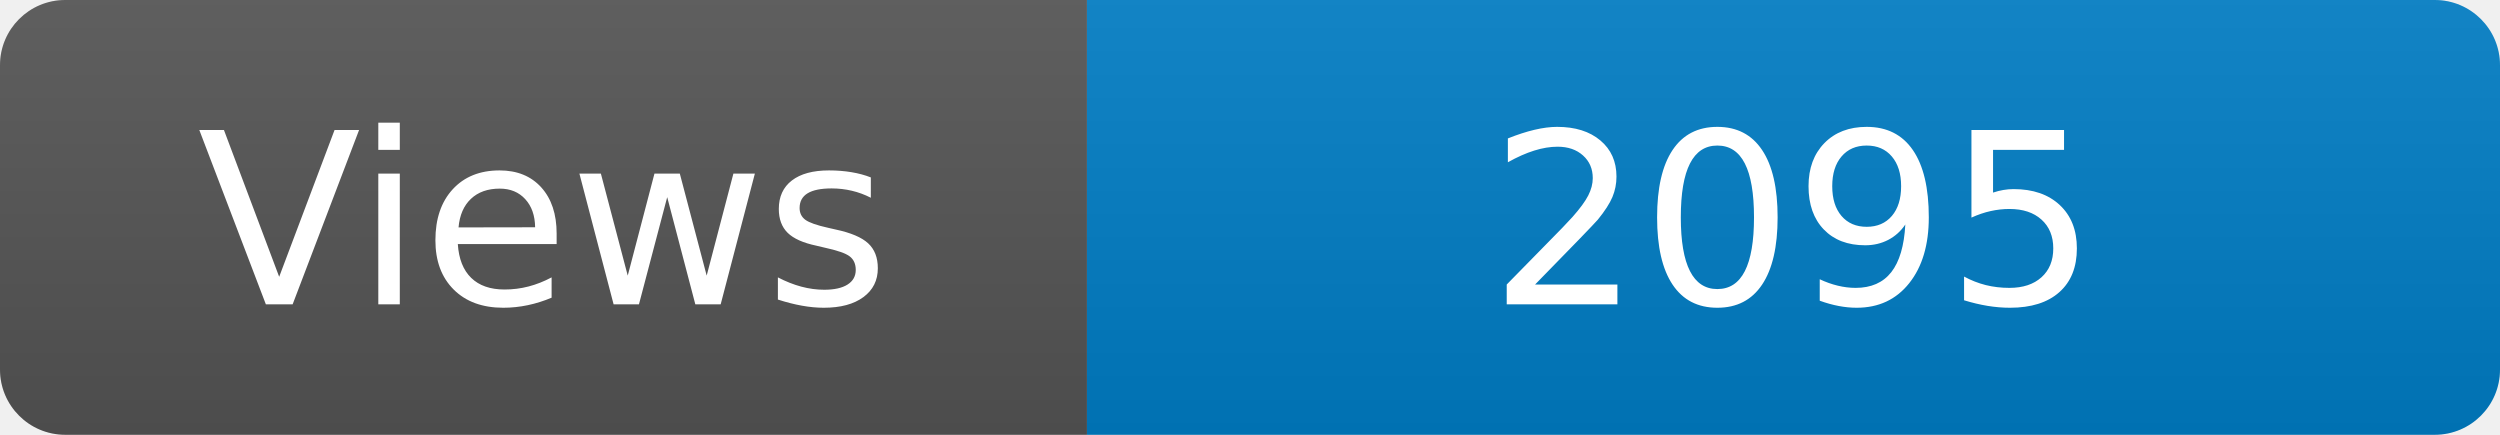
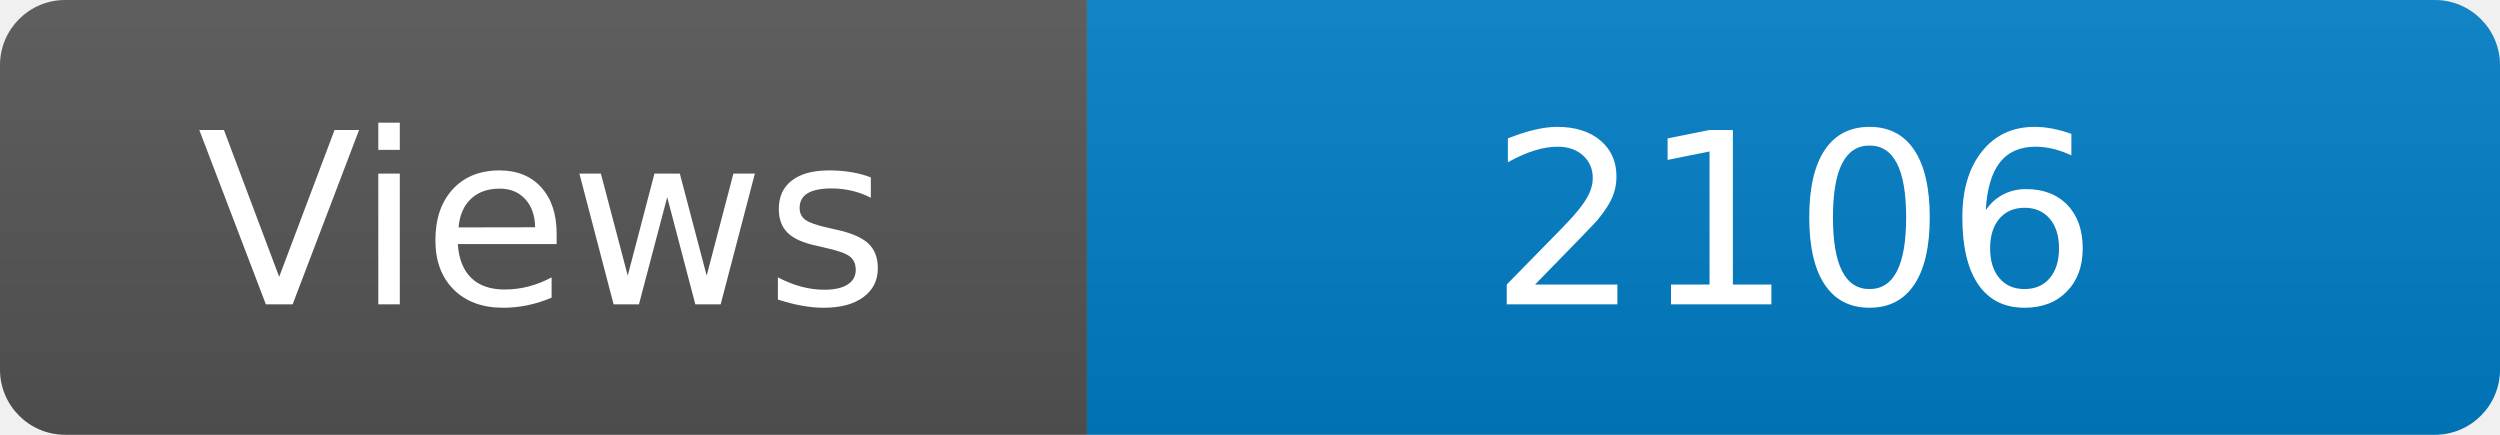
<svg xmlns="http://www.w3.org/2000/svg" width="115" height="20" role="img" aria-label="Maintained?: yes">
  <linearGradient id="s" x2="0" y2="100%">
    <stop offset="0" stop-color="#bbb" stop-opacity=".1" />
    <stop offset="1" stop-opacity=".1" />
  </linearGradient>
  <clipPath id="r">
    <rect width="115" height="20" rx="3" fill="#fff" />
  </clipPath>
  <g clip-path="url(#r)">
    <rect width="50" height="20" fill="#555" />
    <rect x="50" width="160" height="20" fill="#007ec6" />
    <rect width="115" height="20" fill="url(#s)" />
  </g>
  <g fill="#fff" text-anchor="middle" font-family="Verdana,Geneva,DejaVu Sans,sans-serif" font-size="110">
    <text x="250" y="140" transform="scale(.1)" fill="#fff">Views</text>
-     <text x="825" y="140" transform="scale(.1)" fill="#fff">2095</text>
+     <text x="825" y="140" transform="scale(.1)" fill="#fff">2106</text>
  </g>
</svg>
